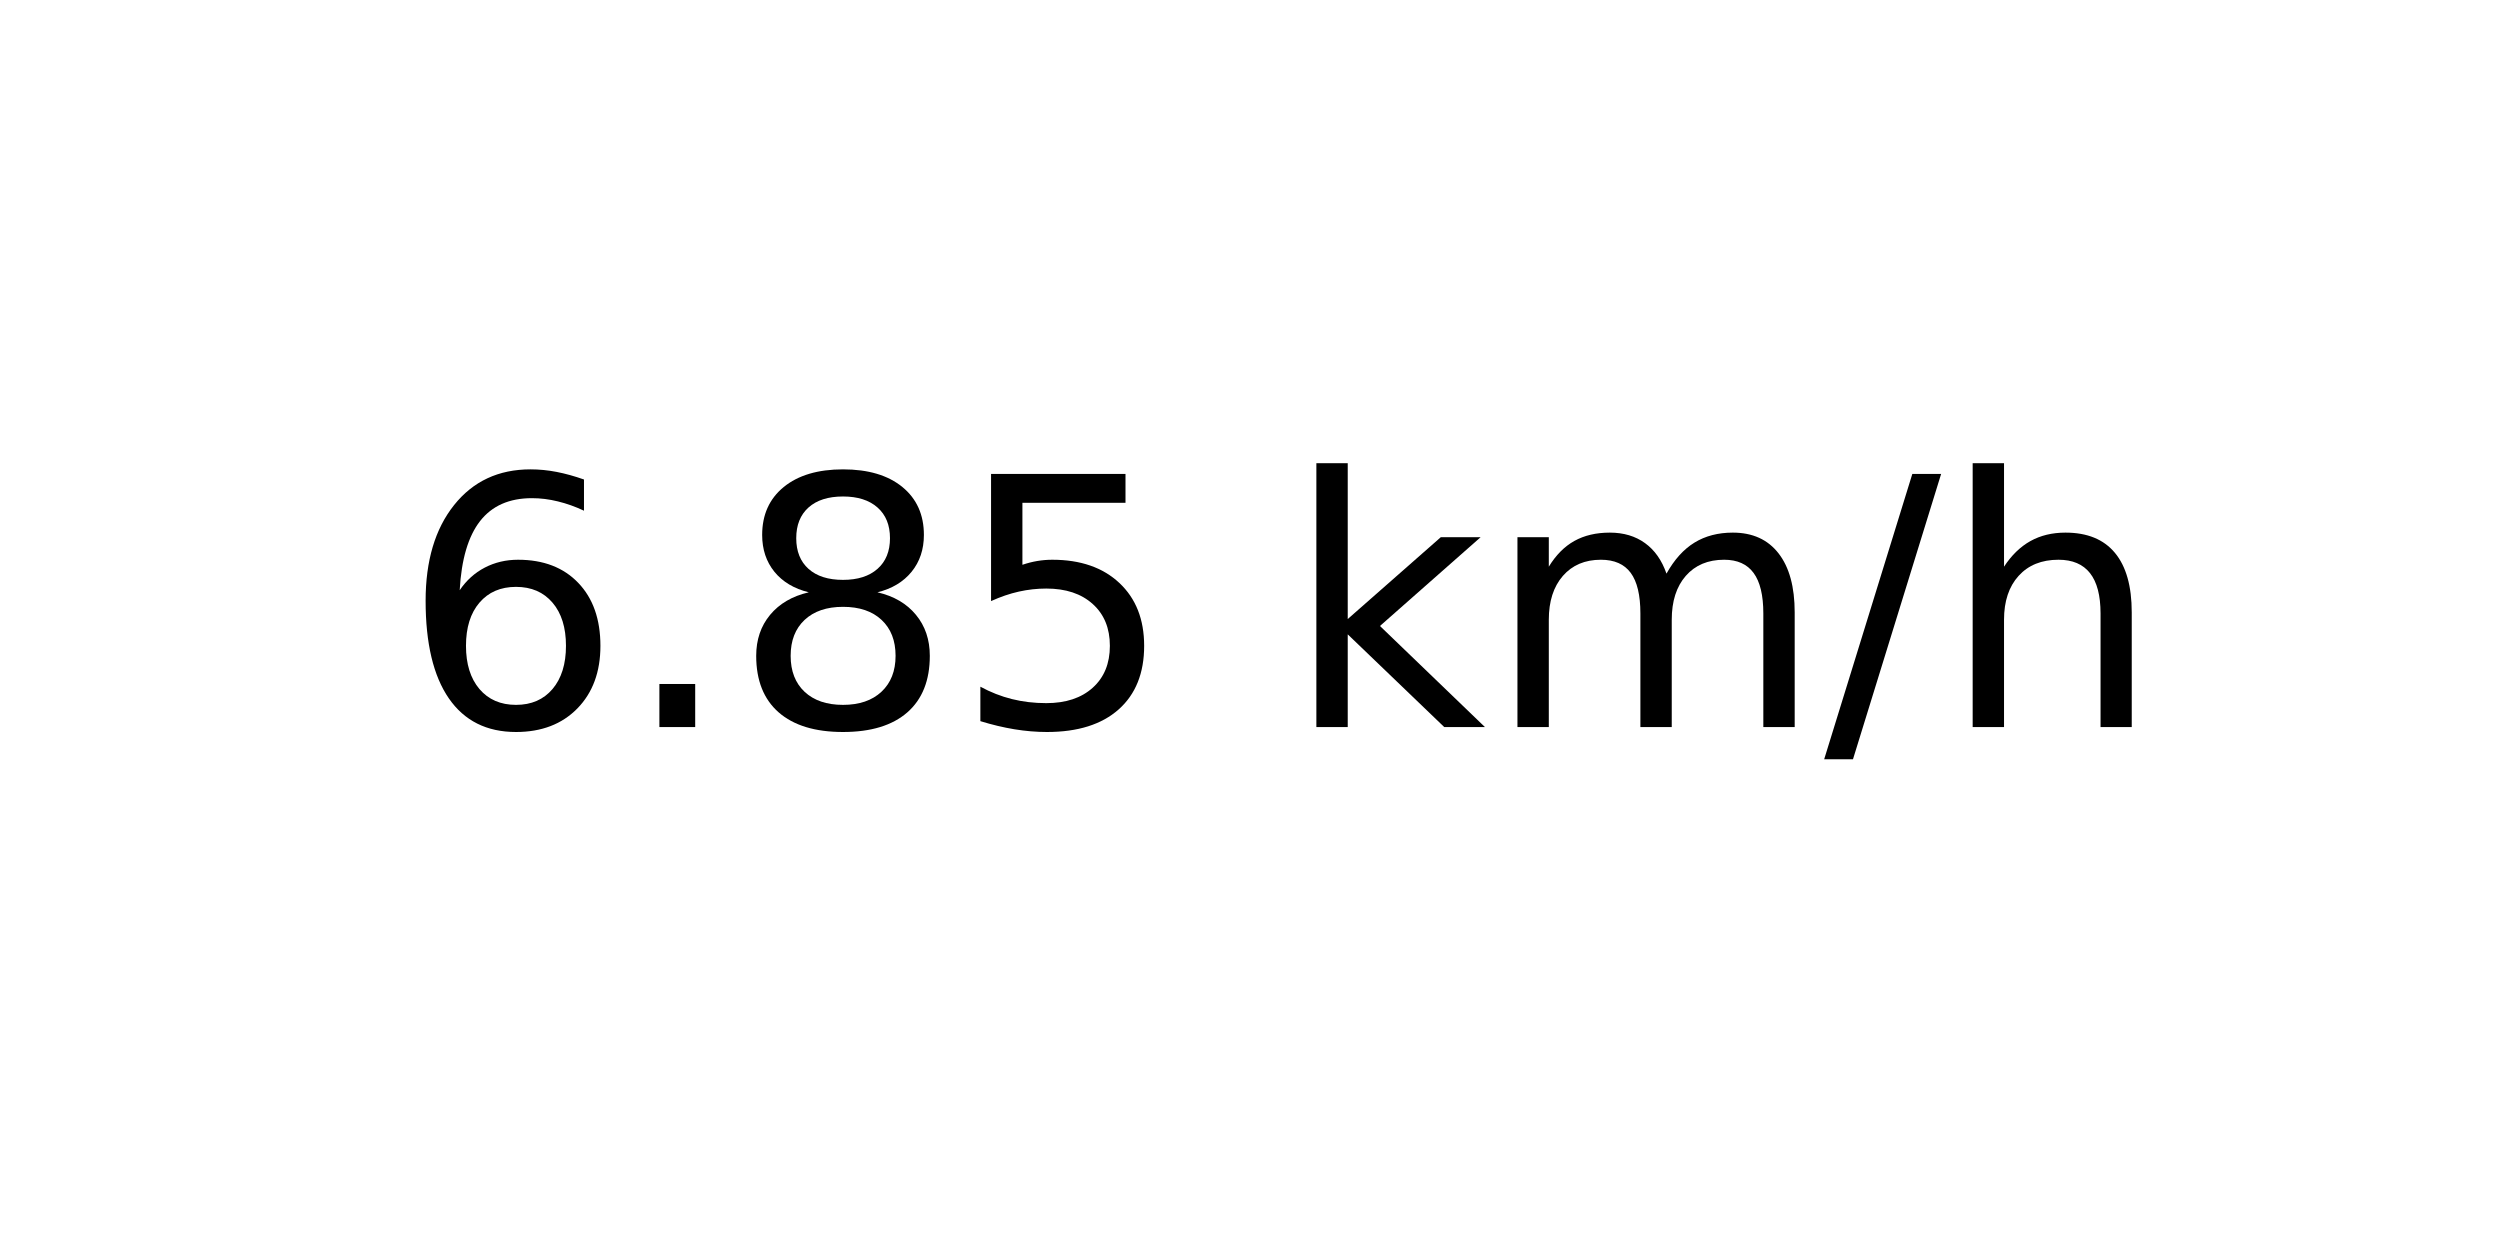
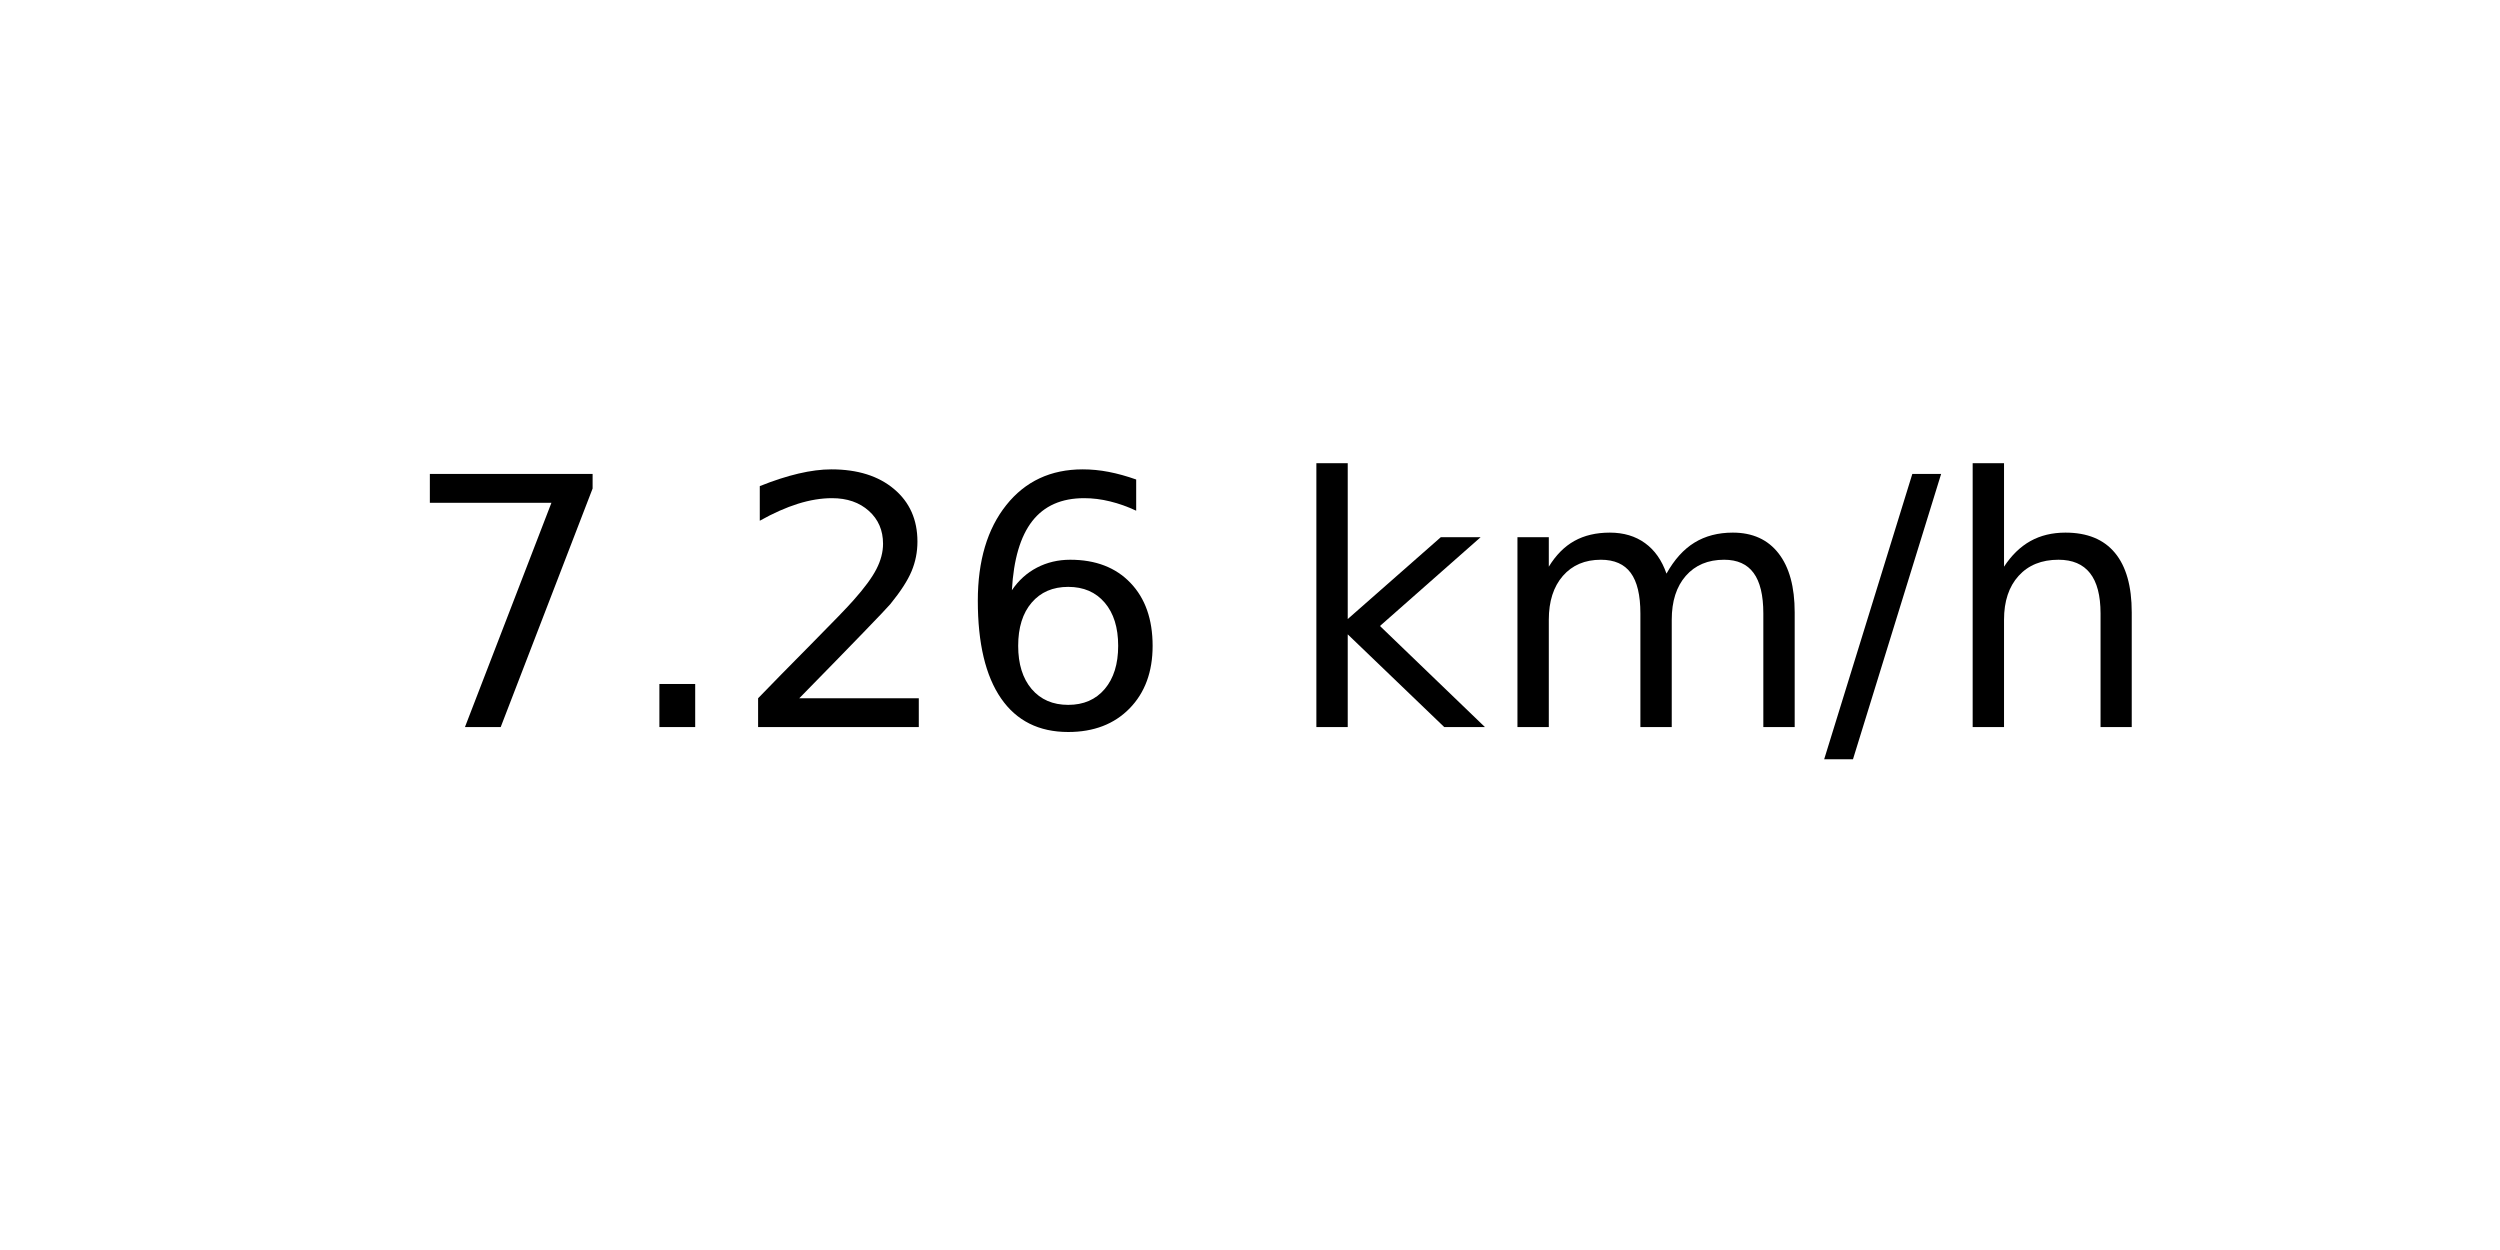
<svg xmlns="http://www.w3.org/2000/svg" xmlns:xlink="http://www.w3.org/1999/xlink" width="72pt" height="36pt" viewBox="0 0 72 36" version="1.1">
  <defs>
    <style type="text/css">*{stroke-linejoin: round; stroke-linecap: butt}</style>
  </defs>
  <g id="figure_1">
    <g id="axes_1">
      <g id="text_1">
        <g transform="translate(11.55937 20.93937) scale(0.1 -0.1)">
          <defs>
+             <path id="DejaVuSans-37" d="M 525 4666  L 3525 4666  L 3525 4397  L 1831 0  L 1172 0  L 2766 4134  L 525 4134  L 525 4666  z " transform="scale(0.015625)" />
+             <path id="DejaVuSans-2e" d="M 684 794  L 1344 794  L 1344 0  L 684 0  L 684 794  z " transform="scale(0.015625)" />
+             <path id="DejaVuSans-32" d="M 1228 531  L 3431 531  L 3431 0  L 469 0  L 469 531  Q 828 903 1448 1529  Q 2069 2156 2228 2338  Q 2531 2678 2651 2914  Q 2772 3150 2772 3378  Q 2772 3750 2511 3984  Q 2250 4219 1831 4219  Q 1534 4219 1204 4116  Q 875 4013 500 3803  L 500 4441  Q 881 4594 1212 4672  Q 1544 4750 1819 4750  Q 2544 4750 2975 4387  Q 3406 4025 3406 3419  Q 3406 3131 3298 2873  Q 3191 2616 2906 2266  Q 2828 2175 2409 1742  Q 1991 1309 1228 531  z " transform="scale(0.015625)" />
            <path id="DejaVuSans-36" d="M 2113 2584  Q 1688 2584 1439 2293  Q 1191 2003 1191 1497  Q 1191 994 1439 701  Q 1688 409 2113 409  Q 2538 409 2786 701  Q 3034 994 3034 1497  Q 3034 2003 2786 2293  Q 2538 2584 2113 2584  z M 3366 4563  L 3366 3988  Q 3128 4100 2886 4159  Q 2644 4219 2406 4219  Q 1781 4219 1451 3797  Q 1122 3375 1075 2522  Q 1259 2794 1537 2939  Q 1816 3084 2150 3084  Q 2853 3084 3261 2657  Q 3669 2231 3669 1497  Q 3669 778 3244 343  Q 2819 -91 2113 -91  Q 1303 -91 875 529  Q 447 1150 447 2328  Q 447 3434 972 4092  Q 1497 4750 2381 4750  Q 2619 4750 2861 4703  Q 3103 4656 3366 4563  z " transform="scale(0.015625)" />
-             <path id="DejaVuSans-2e" d="M 684 794  L 1344 794  L 1344 0  L 684 0  L 684 794  z " transform="scale(0.015625)" />
-             <path id="DejaVuSans-38" d="M 2034 2216  Q 1584 2216 1326 1975  Q 1069 1734 1069 1313  Q 1069 891 1326 650  Q 1584 409 2034 409  Q 2484 409 2743 651  Q 3003 894 3003 1313  Q 3003 1734 2745 1975  Q 2488 2216 2034 2216  z M 1403 2484  Q 997 2584 770 2862  Q 544 3141 544 3541  Q 544 4100 942 4425  Q 1341 4750 2034 4750  Q 2731 4750 3128 4425  Q 3525 4100 3525 3541  Q 3525 3141 3298 2862  Q 3072 2584 2669 2484  Q 3125 2378 3379 2068  Q 3634 1759 3634 1313  Q 3634 634 3220 271  Q 2806 -91 2034 -91  Q 1263 -91 848 271  Q 434 634 434 1313  Q 434 1759 690 2068  Q 947 2378 1403 2484  z M 1172 3481  Q 1172 3119 1398 2916  Q 1625 2713 2034 2713  Q 2441 2713 2670 2916  Q 2900 3119 2900 3481  Q 2900 3844 2670 4047  Q 2441 4250 2034 4250  Q 1625 4250 1398 4047  Q 1172 3844 1172 3481  z " transform="scale(0.015625)" />
-             <path id="DejaVuSans-35" d="M 691 4666  L 3169 4666  L 3169 4134  L 1269 4134  L 1269 2991  Q 1406 3038 1543 3061  Q 1681 3084 1819 3084  Q 2600 3084 3056 2656  Q 3513 2228 3513 1497  Q 3513 744 3044 326  Q 2575 -91 1722 -91  Q 1428 -91 1123 -41  Q 819 9 494 109  L 494 744  Q 775 591 1075 516  Q 1375 441 1709 441  Q 2250 441 2565 725  Q 2881 1009 2881 1497  Q 2881 1984 2565 2268  Q 2250 2553 1709 2553  Q 1456 2553 1204 2497  Q 953 2441 691 2322  L 691 4666  z " transform="scale(0.015625)" />
            <path id="DejaVuSans-20" transform="scale(0.015625)" />
            <path id="DejaVuSans-6b" d="M 581 4863  L 1159 4863  L 1159 1991  L 2875 3500  L 3609 3500  L 1753 1863  L 3688 0  L 2938 0  L 1159 1709  L 1159 0  L 581 0  L 581 4863  z " transform="scale(0.015625)" />
            <path id="DejaVuSans-6d" d="M 3328 2828  Q 3544 3216 3844 3400  Q 4144 3584 4550 3584  Q 5097 3584 5394 3201  Q 5691 2819 5691 2113  L 5691 0  L 5113 0  L 5113 2094  Q 5113 2597 4934 2840  Q 4756 3084 4391 3084  Q 3944 3084 3684 2787  Q 3425 2491 3425 1978  L 3425 0  L 2847 0  L 2847 2094  Q 2847 2600 2669 2842  Q 2491 3084 2119 3084  Q 1678 3084 1418 2786  Q 1159 2488 1159 1978  L 1159 0  L 581 0  L 581 3500  L 1159 3500  L 1159 2956  Q 1356 3278 1631 3431  Q 1906 3584 2284 3584  Q 2666 3584 2933 3390  Q 3200 3197 3328 2828  z " transform="scale(0.015625)" />
            <path id="DejaVuSans-2f" d="M 1625 4666  L 2156 4666  L 531 -594  L 0 -594  L 1625 4666  z " transform="scale(0.015625)" />
            <path id="DejaVuSans-68" d="M 3513 2113  L 3513 0  L 2938 0  L 2938 2094  Q 2938 2591 2744 2837  Q 2550 3084 2163 3084  Q 1697 3084 1428 2787  Q 1159 2491 1159 1978  L 1159 0  L 581 0  L 581 4863  L 1159 4863  L 1159 2956  Q 1366 3272 1645 3428  Q 1925 3584 2291 3584  Q 2894 3584 3203 3211  Q 3513 2838 3513 2113  z " transform="scale(0.015625)" />
          </defs>
-           <use xlink:href="#DejaVuSans-36" />
+           <use xlink:href="#DejaVuSans-37" />
          <use xlink:href="#DejaVuSans-2e" x="63.623" />
-           <use xlink:href="#DejaVuSans-38" x="95.41" />
-           <use xlink:href="#DejaVuSans-35" x="159.033" />
+           <use xlink:href="#DejaVuSans-32" x="95.41" />
+           <use xlink:href="#DejaVuSans-36" x="159.033" />
          <use xlink:href="#DejaVuSans-20" x="222.656" />
          <use xlink:href="#DejaVuSans-6b" x="254.443" />
          <use xlink:href="#DejaVuSans-6d" x="312.354" />
          <use xlink:href="#DejaVuSans-2f" x="409.766" />
          <use xlink:href="#DejaVuSans-68" x="443.457" />
        </g>
      </g>
    </g>
  </g>
</svg>
